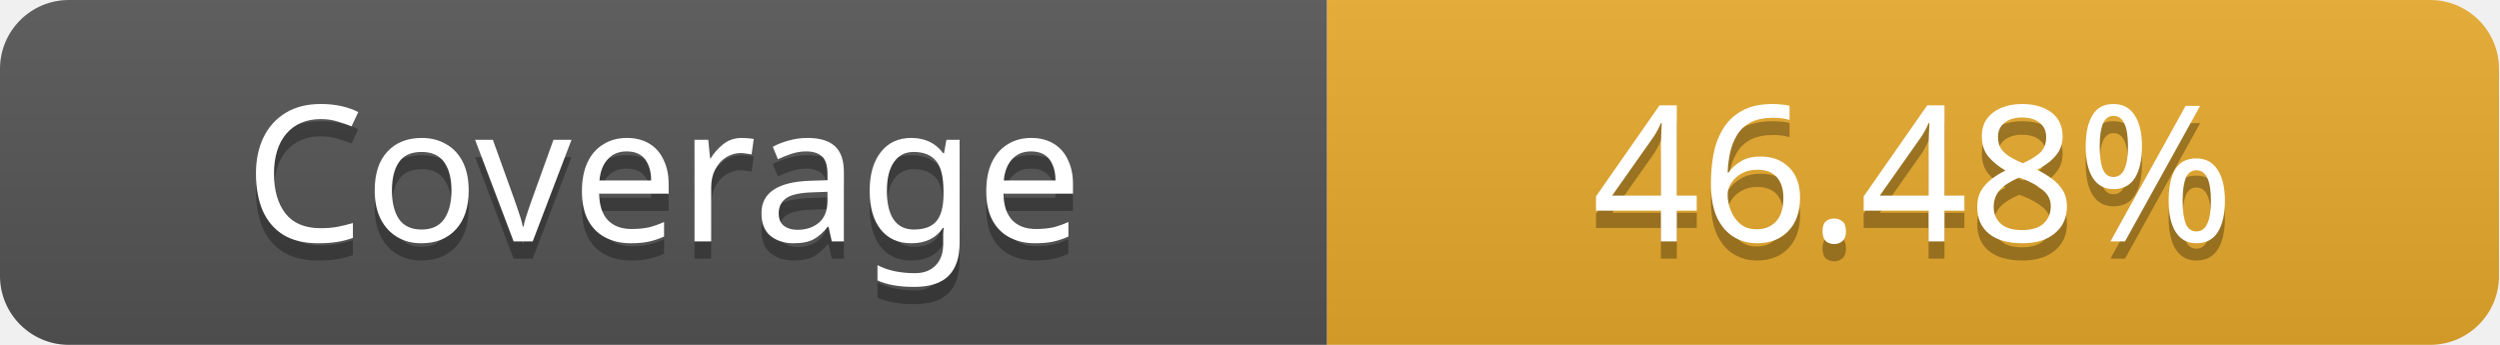
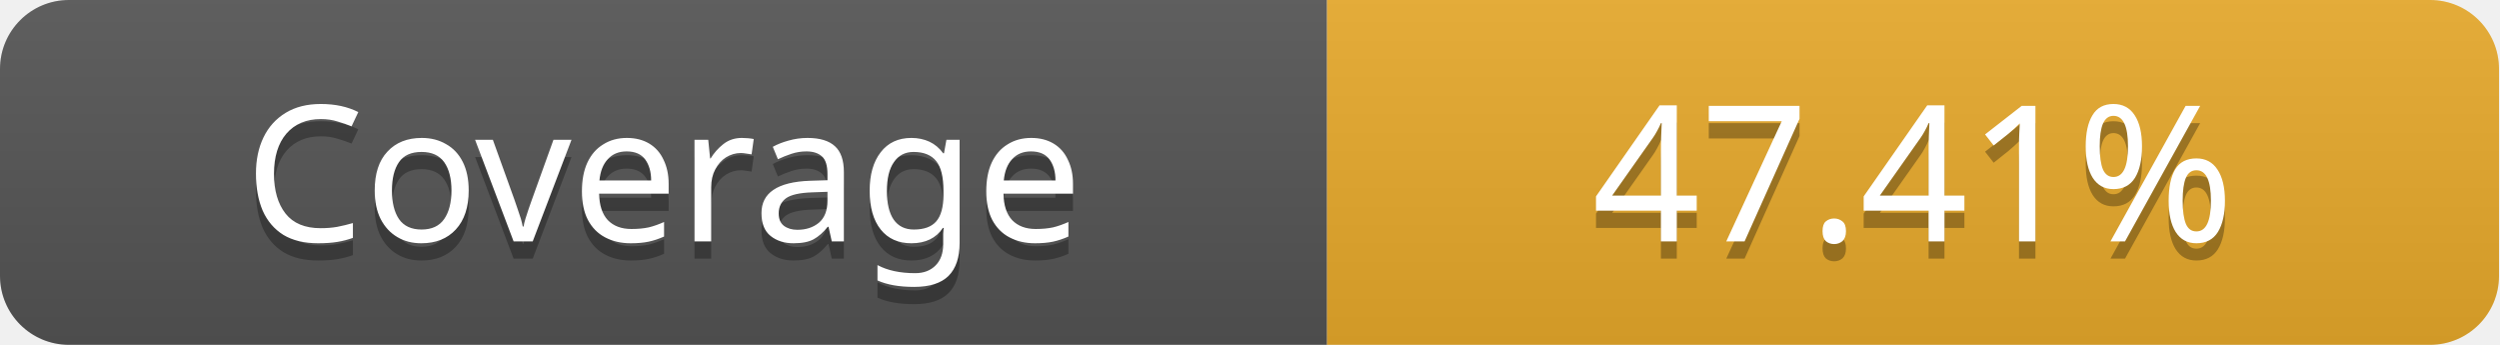
- <svg xmlns="http://www.w3.org/2000/svg" width="145" height="20" role="img" aria-label="Coverage: 46.48%">
+ <svg xmlns="http://www.w3.org/2000/svg" width="145" height="20" role="img" aria-label="Coverage: 47.41%">
  <linearGradient id="s" x2="0" y2="100%">
    <stop offset="0" stop-color="#bbb" stop-opacity=".1" />
    <stop offset="1" stop-opacity=".1" />
  </linearGradient>
  <clipPath id="r">
    <rect width="145" height="20" rx="4" fill="#fff" />
  </clipPath>
  <g clip-path="url(#r)">
    <rect width="77" height="20" fill="#555" />
    <rect x="77" width="68" height="20" fill="#e9aa2b" />
    <rect width="145" height="20" fill="url(#s)" />
  </g>
  <g fill="#fff" text-anchor="middle" font-family="Verdana" text-rendering="geometricPrecision" font-size="11">
    <text aria-hidden="true" x="38.5" y="15" fill="#010101" fill-opacity=".3" textLength="57">Coverage</text>
    <text x="38.5" y="14" fill="#fff" textLength="57">Coverage</text>
-     <text x="111" y="15" textLength="48" fill="#010101" fill-opacity=".3">46.48%</text>
-     <text x="111" y="14" fill="#fff" textLength="48">46.48%</text>
+     <text x="111" y="15" textLength="48" fill="#010101" fill-opacity=".3">47.41%</text>
+     <text x="111" y="14" fill="#fff" textLength="48">47.41%</text>
  </g>
</svg>
